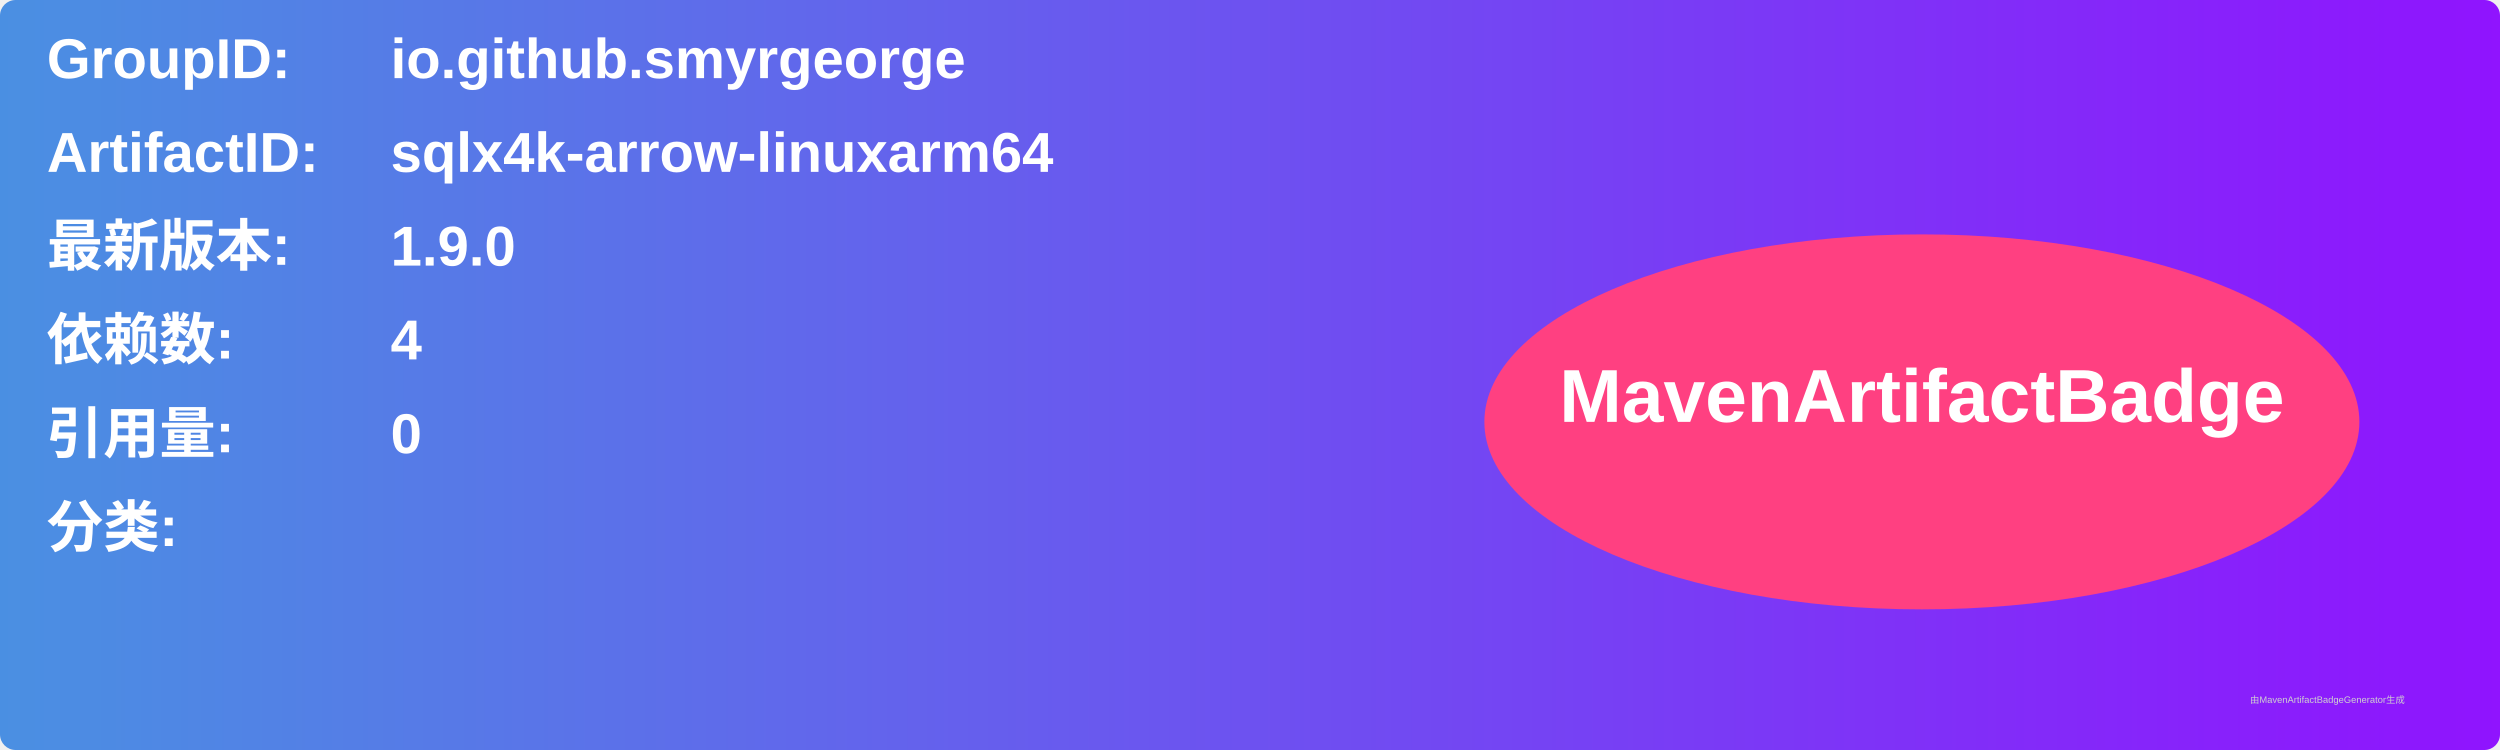
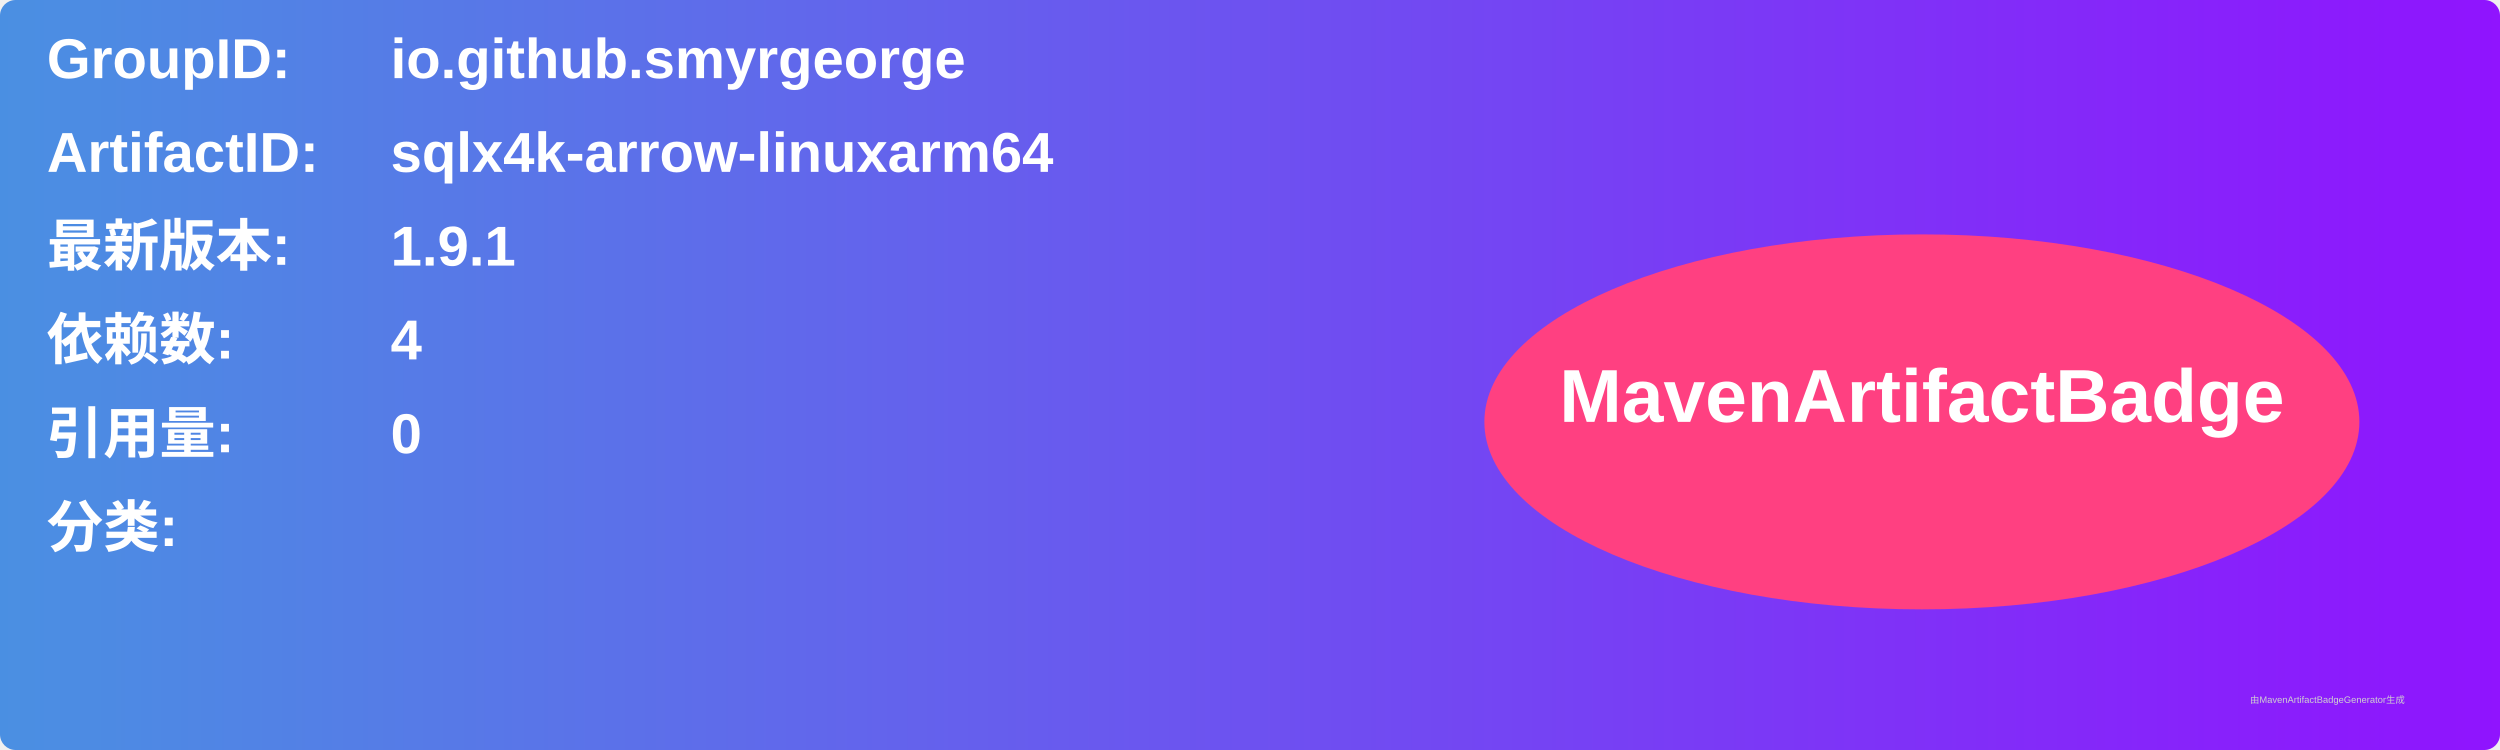
<svg xmlns="http://www.w3.org/2000/svg" width="800" height="240" viewBox="0 0 800 240">
  <linearGradient id="grad" x1="0%" y1="0%" x2="100%" y2="0%">
    <stop offset="0%" stop-color="#4a90e2" />
    <stop offset="100%" stop-color="#9013fe" />
  </linearGradient>
  <rect width="100%" height="100%" rx="5" ry="5" fill="url(#grad)" />
  <g transform="translate(15, 15)">
    <text x="0" y="10" font-family="Arial" font-size="18" fill="white" font-weight="bold" width="260">GroupID:</text>
    <text x="110" y="10" font-family="Arial" font-size="18" fill="white" font-weight="bold" width="460">io.github.smyrgeorge</text>
    <text x="0" y="40" font-family="Arial" font-size="18" fill="white" font-weight="bold" width="260">ArtifactID:</text>
    <text x="110" y="40" font-family="Arial" font-size="18" fill="white" font-weight="bold" width="460">sqlx4k-arrow-linuxarm64</text>
    <text x="0" y="70" font-family="Arial" font-size="18" fill="white" font-weight="bold">最新版本:</text>
    <text x="110" y="70" font-family="Arial" font-size="18" fill="white" font-weight="bold">
-       <tspan font-weight="bold">1.9.0</tspan>
+       <tspan font-weight="bold">1.9.1</tspan>
    </text>
    <text x="0" y="100" font-family="Arial" font-size="18" fill="white" font-weight="bold">依赖数: </text>
    <text x="110" y="100" font-family="Arial" font-size="18" fill="white">
      <tspan font-weight="bold">4</tspan>
    </text>
    <text x="0" y="130" font-family="Arial" font-size="18" fill="white" font-weight="bold">引用量: </text>
    <text x="110" y="130" font-family="Arial" font-size="18" fill="white">
      <tspan font-weight="bold">0</tspan>
    </text>
    <text x="0" y="160" font-family="Arial" font-size="18" fill="white" font-weight="bold">分类:</text>
    <text x="10" y="190" font-family="Arial" font-size="10" fill="white">
      <tspan font-weight="bold" />
    </text>
    <ellipse cx="600" cy="120" rx="140" ry="60" fill="#ff4081" />
    <text x="600" y="120" text-anchor="middle" font-family="Arial" font-size="24" fill="white" font-weight="bold">MavenArtifactBadge</text>
  </g>
  <text x="720" y="225" font-family="Arial" font-size="3" fill="#d0d0d0">由MavenArtifactBadgeGenerator生成</text>
</svg>
